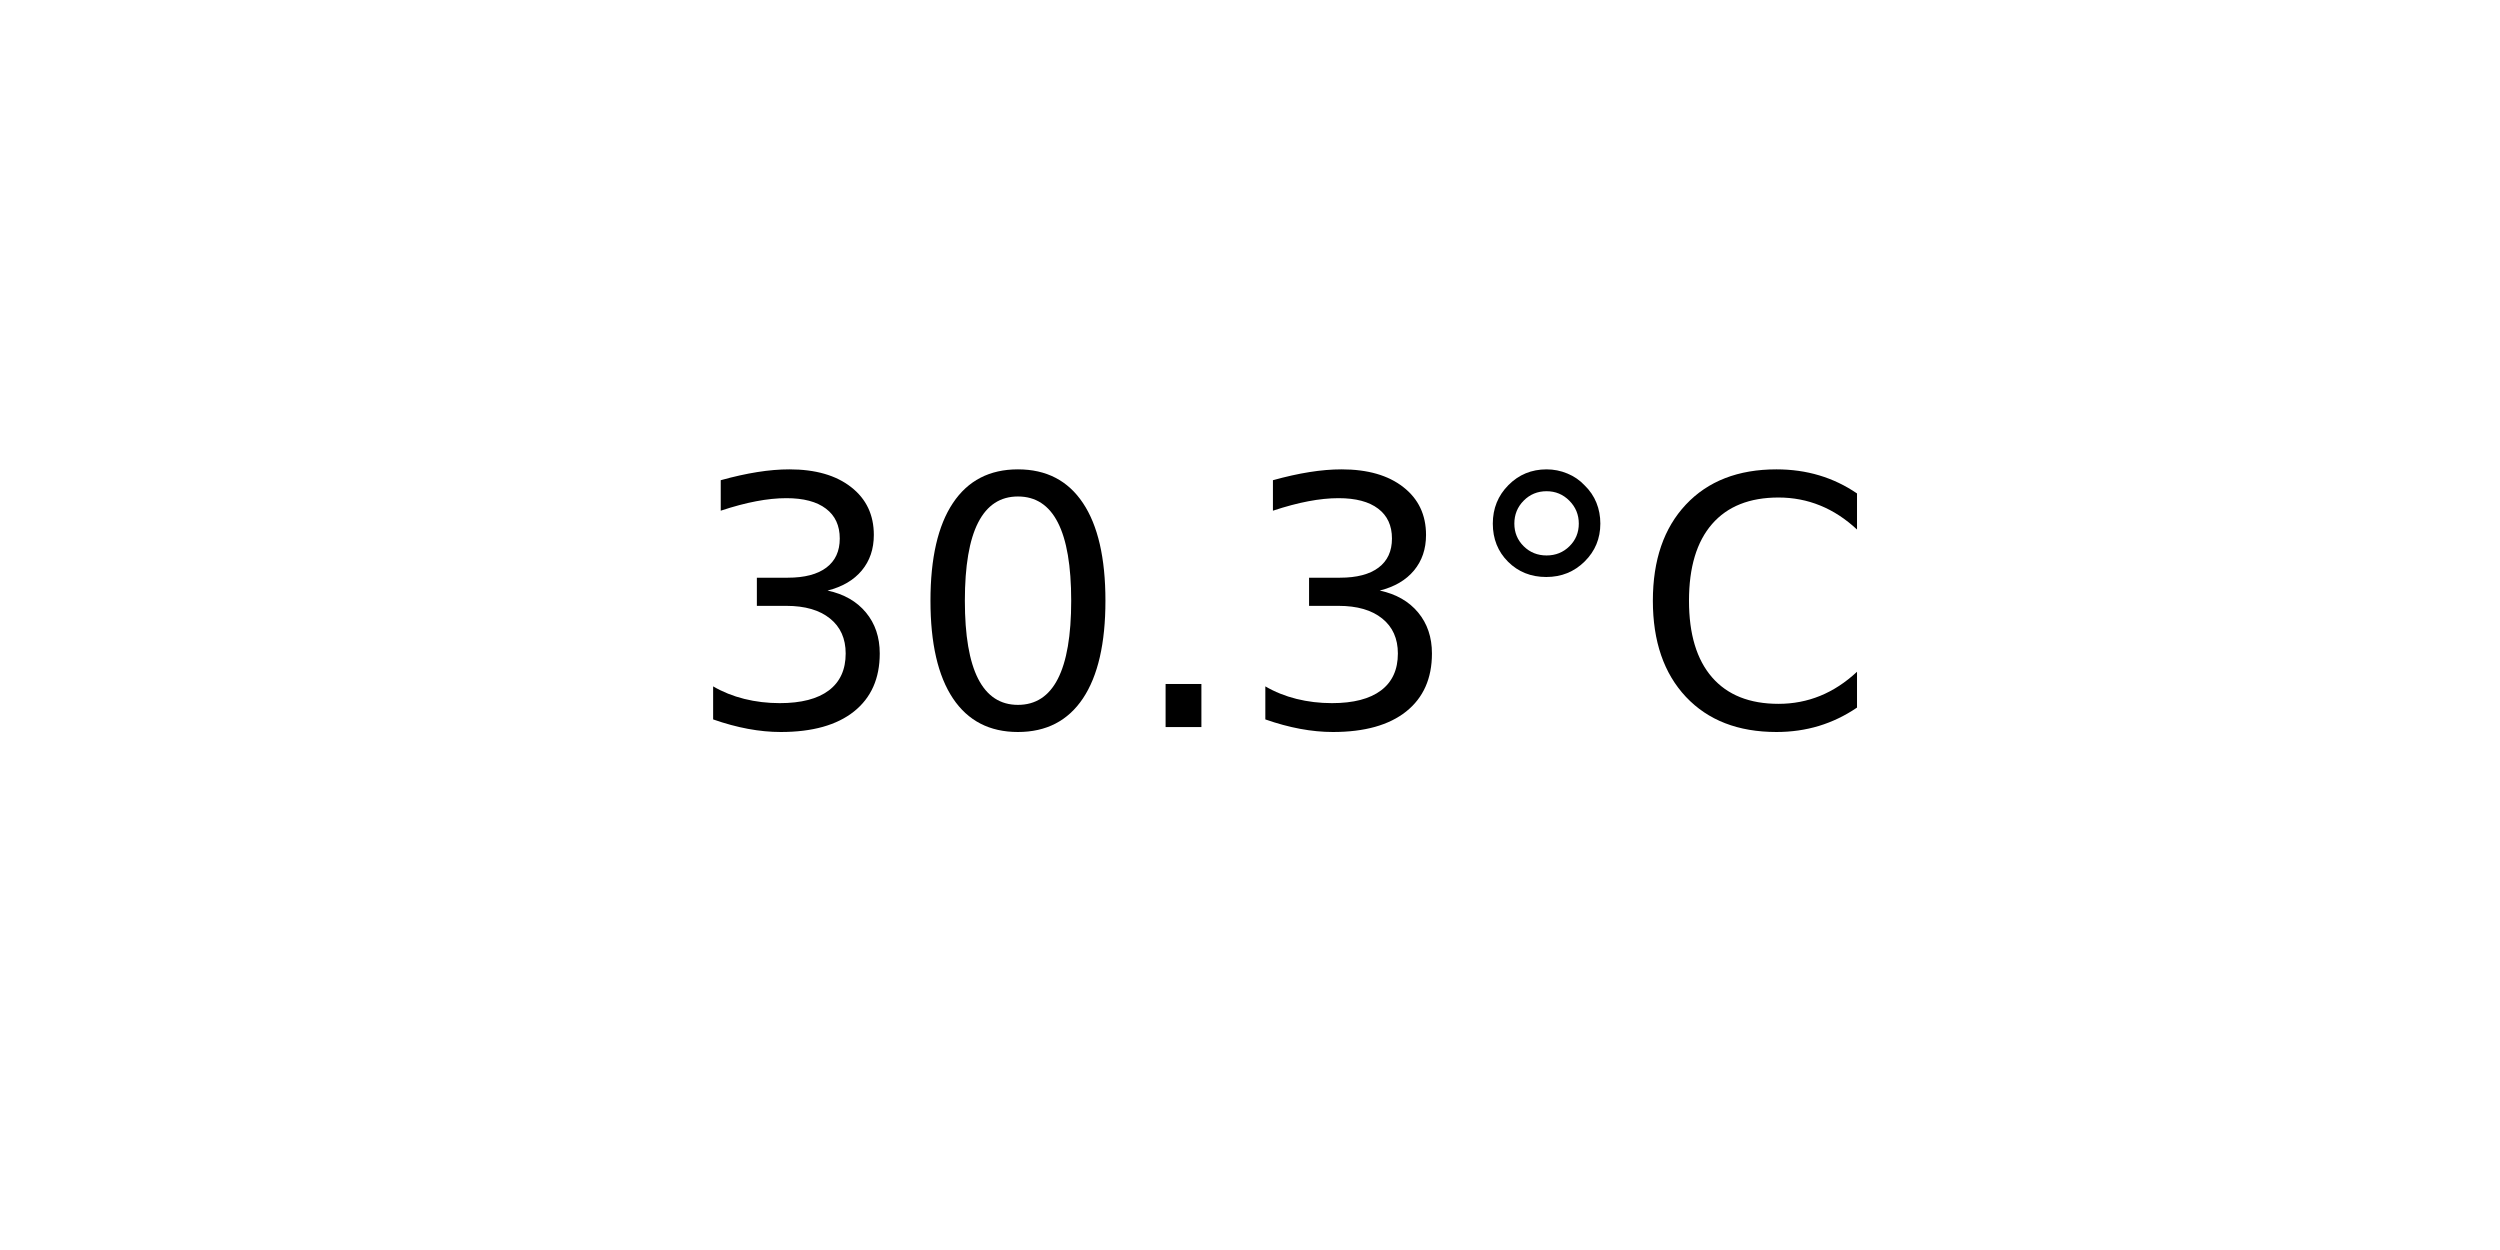
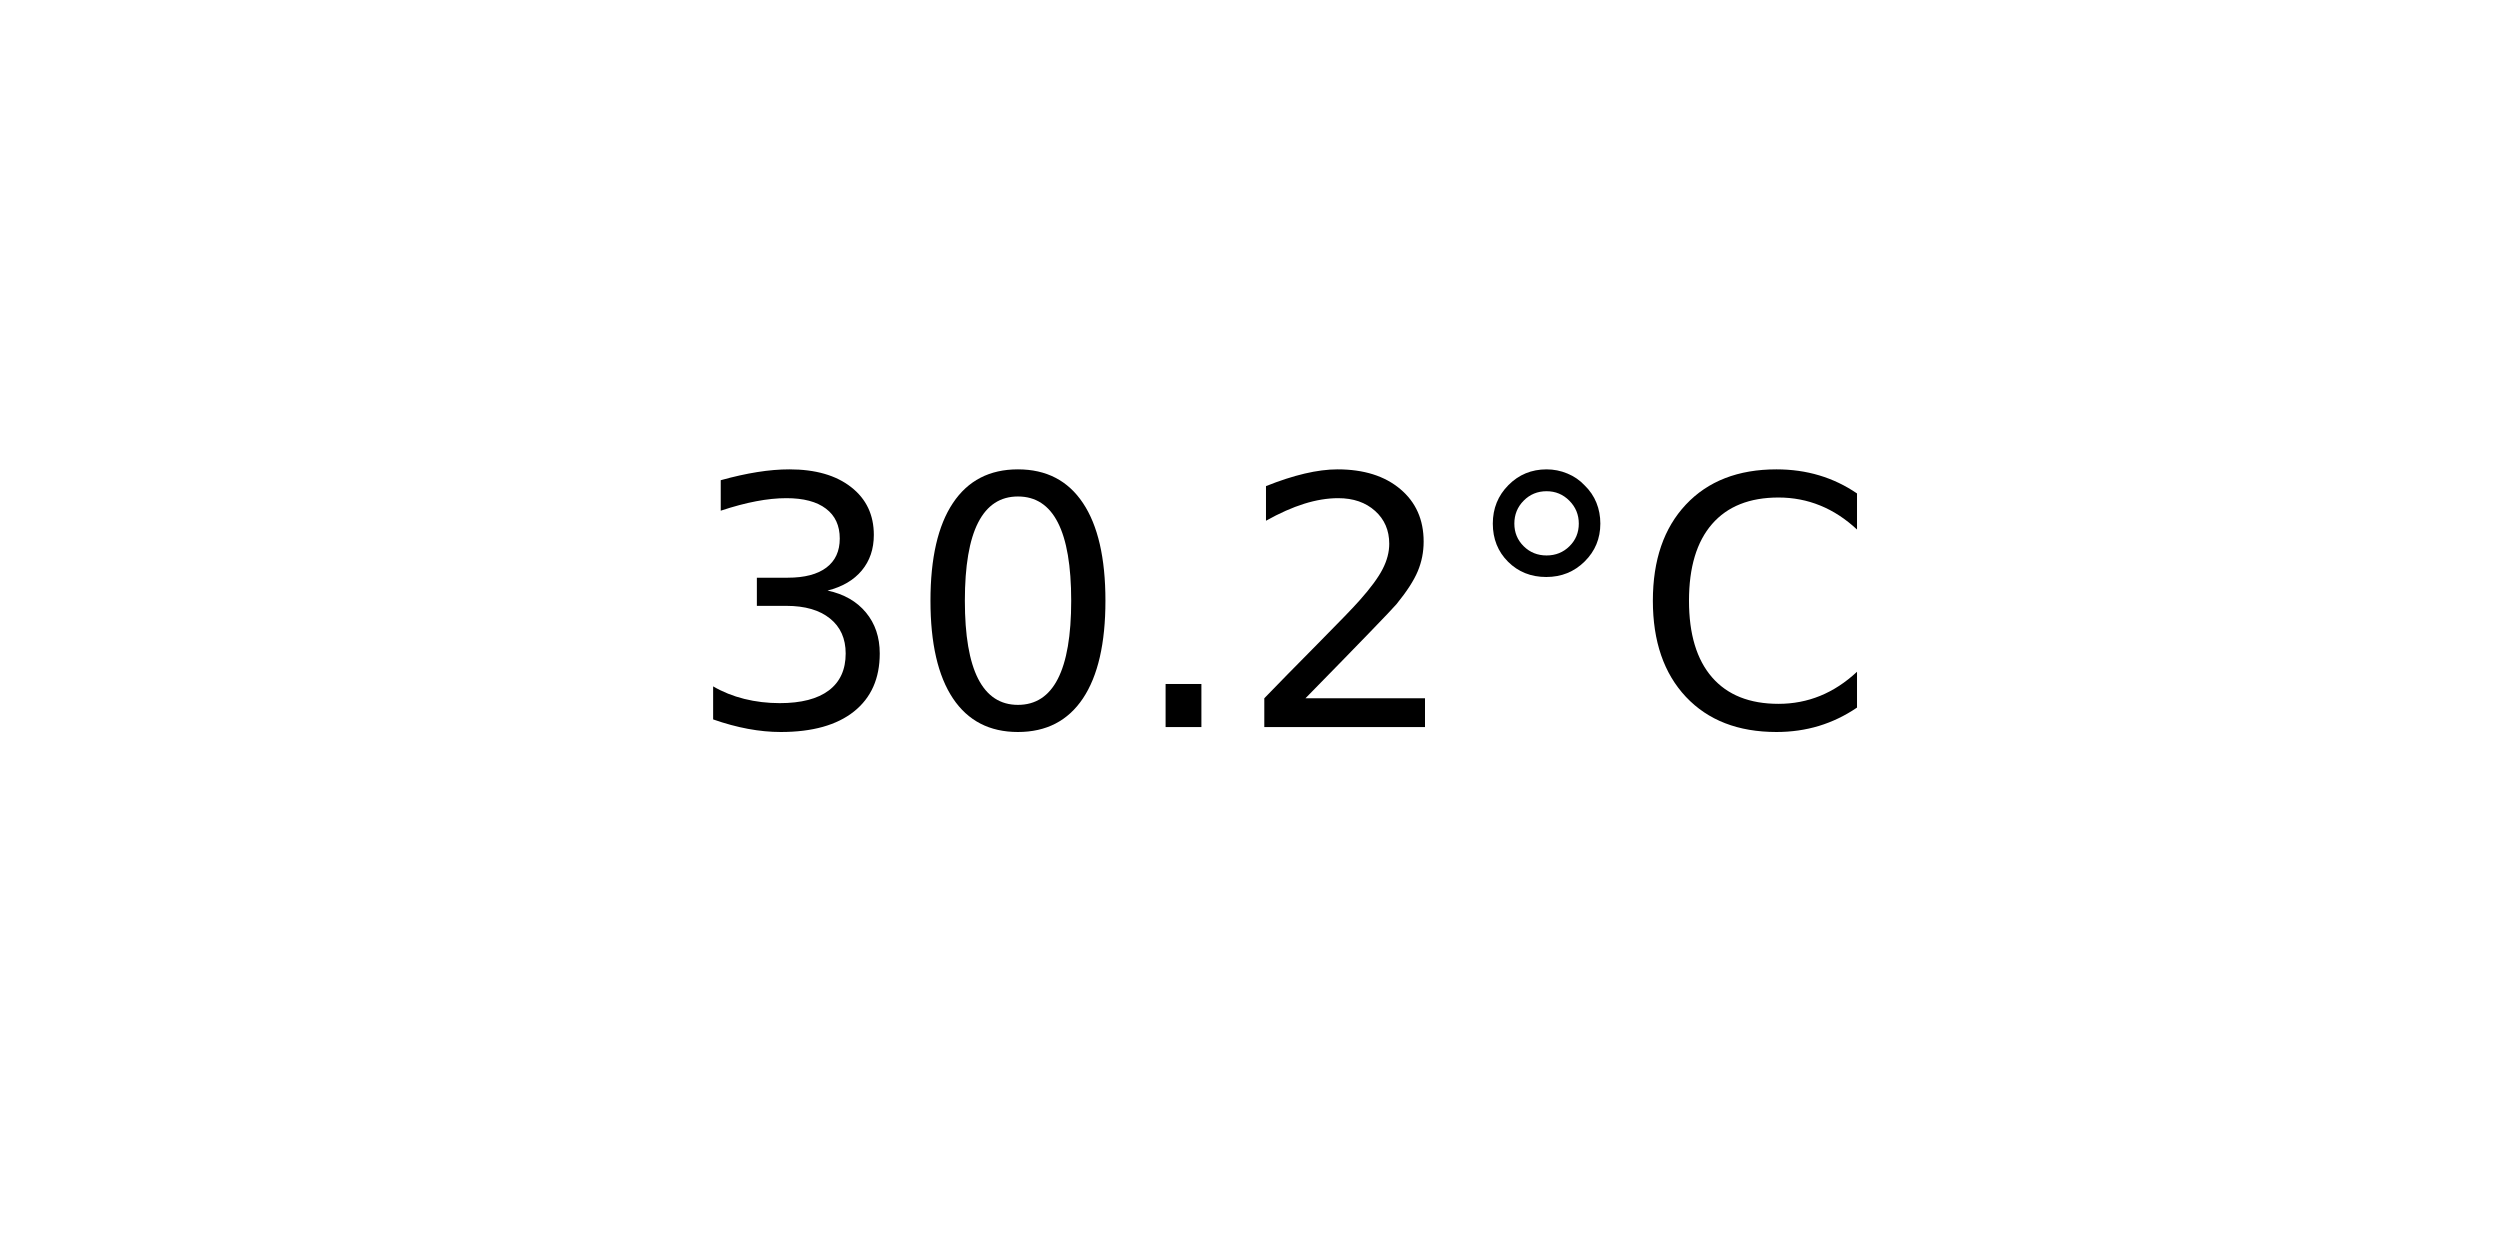
<svg xmlns="http://www.w3.org/2000/svg" xmlns:xlink="http://www.w3.org/1999/xlink" width="72pt" height="36pt" viewBox="0 0 72 36" version="1.1">
  <defs>
    <style type="text/css">*{stroke-linejoin: round; stroke-linecap: butt}</style>
  </defs>
  <g id="figure_1">
    <g id="axes_1">
      <g id="text_1">
        <g transform="translate(19.77578 20.93937) scale(0.1 -0.1)">
          <defs>
            <path id="DejaVuSans-33" d="M 2597 2516  Q 3050 2419 3304 2112  Q 3559 1806 3559 1356  Q 3559 666 3084 287  Q 2609 -91 1734 -91  Q 1441 -91 1130 -33  Q 819 25 488 141  L 488 750  Q 750 597 1062 519  Q 1375 441 1716 441  Q 2309 441 2620 675  Q 2931 909 2931 1356  Q 2931 1769 2642 2001  Q 2353 2234 1838 2234  L 1294 2234  L 1294 2753  L 1863 2753  Q 2328 2753 2575 2939  Q 2822 3125 2822 3475  Q 2822 3834 2567 4026  Q 2313 4219 1838 4219  Q 1578 4219 1281 4162  Q 984 4106 628 3988  L 628 4550  Q 988 4650 1302 4700  Q 1616 4750 1894 4750  Q 2613 4750 3031 4423  Q 3450 4097 3450 3541  Q 3450 3153 3228 2886  Q 3006 2619 2597 2516  z " transform="scale(0.015625)" />
            <path id="DejaVuSans-30" d="M 2034 4250  Q 1547 4250 1301 3770  Q 1056 3291 1056 2328  Q 1056 1369 1301 889  Q 1547 409 2034 409  Q 2525 409 2770 889  Q 3016 1369 3016 2328  Q 3016 3291 2770 3770  Q 2525 4250 2034 4250  z M 2034 4750  Q 2819 4750 3233 4129  Q 3647 3509 3647 2328  Q 3647 1150 3233 529  Q 2819 -91 2034 -91  Q 1250 -91 836 529  Q 422 1150 422 2328  Q 422 3509 836 4129  Q 1250 4750 2034 4750  z " transform="scale(0.015625)" />
            <path id="DejaVuSans-2e" d="M 684 794  L 1344 794  L 1344 0  L 684 0  L 684 794  z " transform="scale(0.015625)" />
+             <path id="DejaVuSans-32" d="M 1228 531  L 3431 531  L 3431 0  L 469 0  L 469 531  Q 828 903 1448 1529  Q 2069 2156 2228 2338  Q 2531 2678 2651 2914  Q 2772 3150 2772 3378  Q 2772 3750 2511 3984  Q 2250 4219 1831 4219  Q 1534 4219 1204 4116  Q 875 4013 500 3803  L 500 4441  Q 881 4594 1212 4672  Q 1544 4750 1819 4750  Q 2544 4750 2975 4387  Q 3406 4025 3406 3419  Q 3406 3131 3298 2873  Q 3191 2616 2906 2266  Q 2828 2175 2409 1742  Q 1991 1309 1228 531  z " transform="scale(0.015625)" />
            <path id="DejaVuSans-b0" d="M 1600 4347  Q 1350 4347 1178 4173  Q 1006 4000 1006 3750  Q 1006 3503 1178 3333  Q 1350 3163 1600 3163  Q 1850 3163 2022 3333  Q 2194 3503 2194 3750  Q 2194 3997 2020 4172  Q 1847 4347 1600 4347  z M 1600 4750  Q 1800 4750 1984 4673  Q 2169 4597 2303 4453  Q 2447 4313 2519 4134  Q 2591 3956 2591 3750  Q 2591 3338 2302 3052  Q 2013 2766 1594 2766  Q 1172 2766 890 3047  Q 609 3328 609 3750  Q 609 4169 896 4459  Q 1184 4750 1600 4750  z " transform="scale(0.015625)" />
            <path id="DejaVuSans-43" d="M 4122 4306  L 4122 3641  Q 3803 3938 3442 4084  Q 3081 4231 2675 4231  Q 1875 4231 1450 3742  Q 1025 3253 1025 2328  Q 1025 1406 1450 917  Q 1875 428 2675 428  Q 3081 428 3442 575  Q 3803 722 4122 1019  L 4122 359  Q 3791 134 3420 21  Q 3050 -91 2638 -91  Q 1578 -91 968 557  Q 359 1206 359 2328  Q 359 3453 968 4101  Q 1578 4750 2638 4750  Q 3056 4750 3426 4639  Q 3797 4528 4122 4306  z " transform="scale(0.015625)" />
          </defs>
          <use xlink:href="#DejaVuSans-33" />
          <use xlink:href="#DejaVuSans-30" x="63.623" />
          <use xlink:href="#DejaVuSans-2e" x="127.246" />
-           <use xlink:href="#DejaVuSans-33" x="159.033" />
+           <use xlink:href="#DejaVuSans-32" x="159.033" />
          <use xlink:href="#DejaVuSans-b0" x="222.656" />
          <use xlink:href="#DejaVuSans-43" x="272.656" />
        </g>
      </g>
    </g>
  </g>
</svg>
